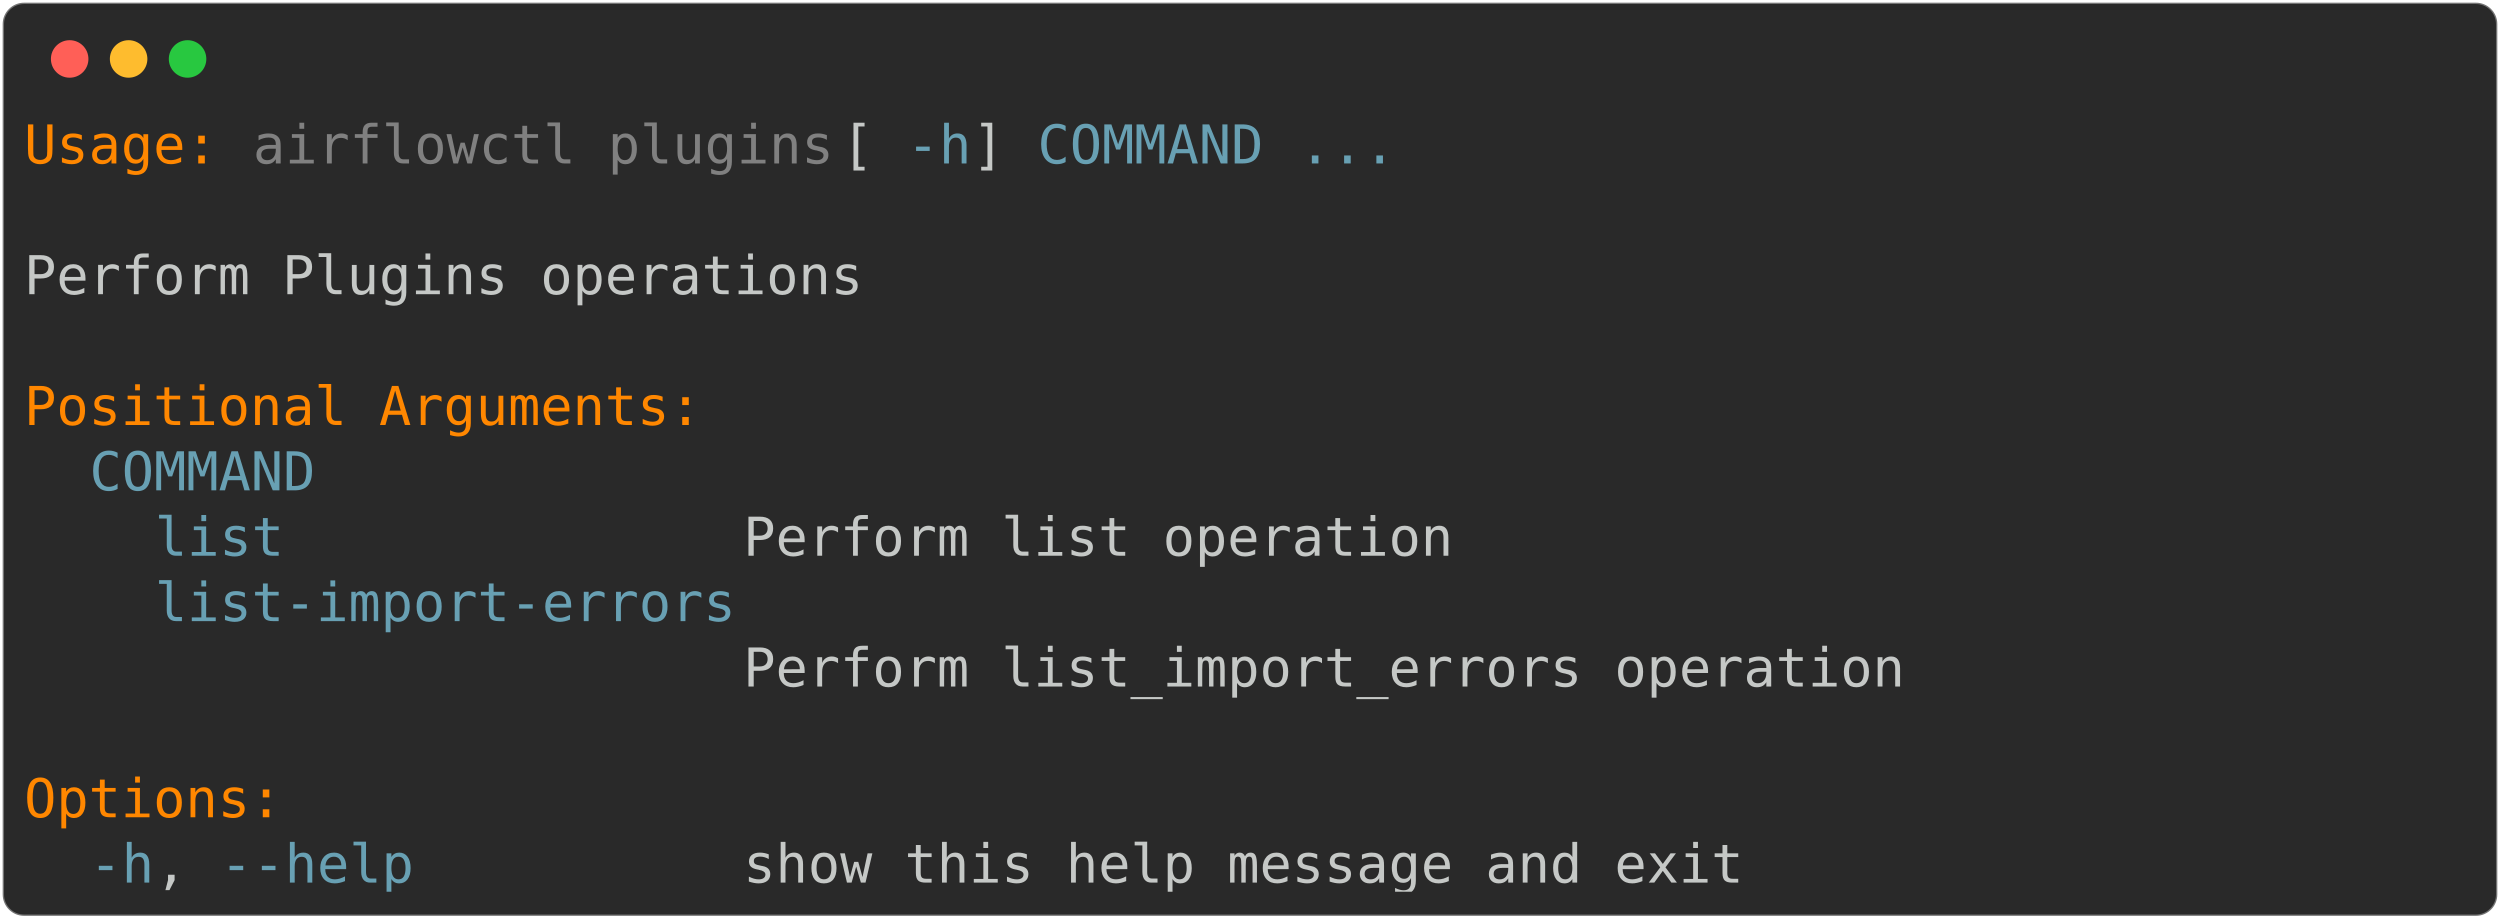
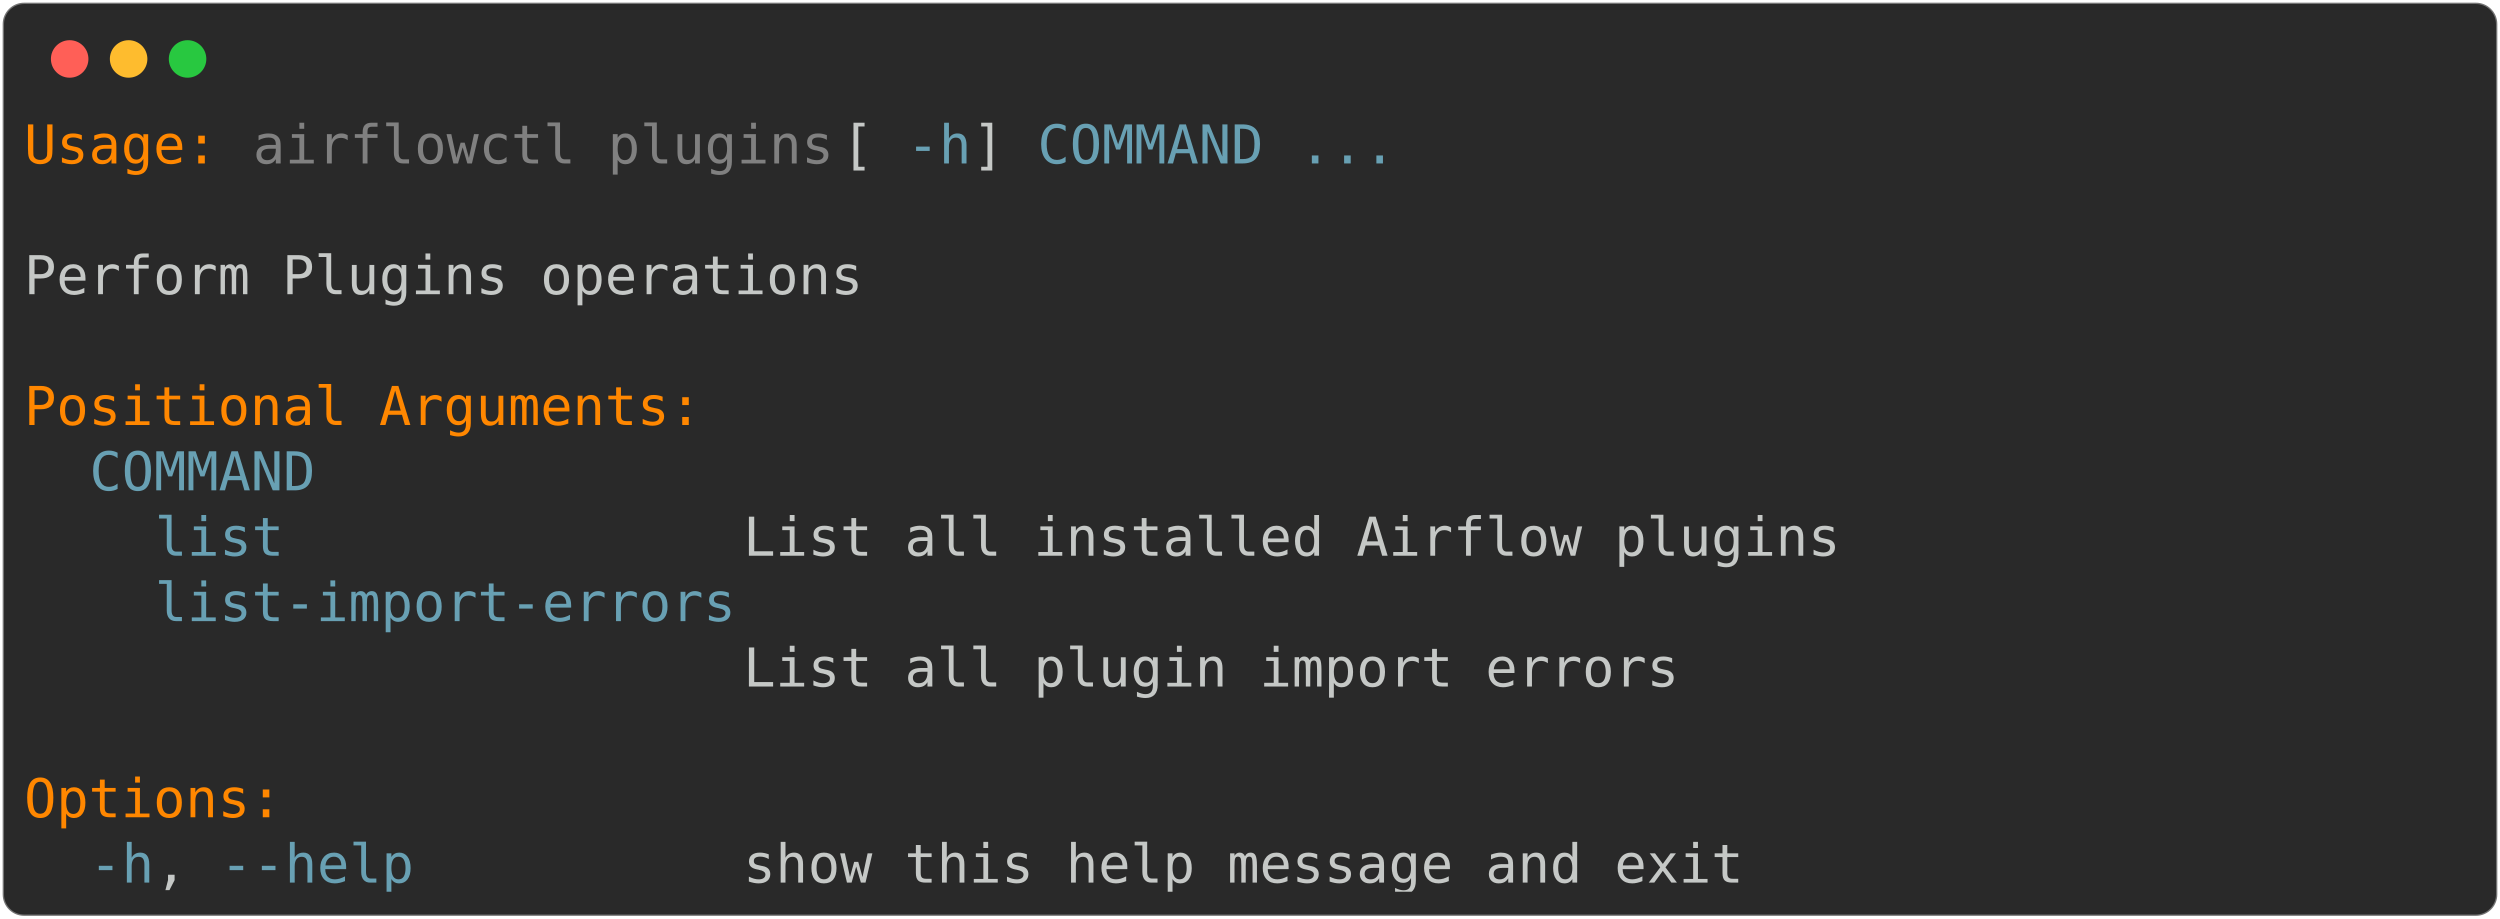
<svg xmlns="http://www.w3.org/2000/svg" class="rich-terminal" viewBox="0 0 933 342.8">
  <style>

    @font-face {
        font-family: "Fira Code";
        src: local("FiraCode-Regular"),
                url("https://cdnjs.cloudflare.com/ajax/libs/firacode/6.2.0/woff2/FiraCode-Regular.woff2") format("woff2"),
                url("https://cdnjs.cloudflare.com/ajax/libs/firacode/6.2.0/woff/FiraCode-Regular.woff") format("woff");
        font-style: normal;
        font-weight: 400;
    }
    @font-face {
        font-family: "Fira Code";
        src: local("FiraCode-Bold"),
                url("https://cdnjs.cloudflare.com/ajax/libs/firacode/6.2.0/woff2/FiraCode-Bold.woff2") format("woff2"),
                url("https://cdnjs.cloudflare.com/ajax/libs/firacode/6.2.0/woff/FiraCode-Bold.woff") format("woff");
        font-style: bold;
        font-weight: 700;
    }

-     .terminal-2458333931-matrix {
+     .terminal-1276195756-matrix {
        font-family: Fira Code, monospace;
        font-size: 20px;
        line-height: 24.4px;
        font-variant-east-asian: full-width;
    }

-     .terminal-2458333931-title {
+     .terminal-1276195756-title {
        font-size: 18px;
        font-weight: bold;
        font-family: arial;
    }

-     .terminal-2458333931-r1 { fill: #ff8700 }
- .terminal-2458333931-r2 { fill: #c5c8c6 }
- .terminal-2458333931-r3 { fill: #808080 }
- .terminal-2458333931-r4 { fill: #68a0b3 }
+     .terminal-1276195756-r1 { fill: #ff8700 }
+ .terminal-1276195756-r2 { fill: #c5c8c6 }
+ .terminal-1276195756-r3 { fill: #808080 }
+ .terminal-1276195756-r4 { fill: #68a0b3 }
    </style>
  <defs>
-     <clipPath id="terminal-2458333931-clip-terminal">
+     <clipPath id="terminal-1276195756-clip-terminal">
      <rect x="0" y="0" width="914.0" height="291.8" />
    </clipPath>
-     <clipPath id="terminal-2458333931-line-0">
+     <clipPath id="terminal-1276195756-line-0">
      <rect x="0" y="1.5" width="915" height="24.65" />
    </clipPath>
-     <clipPath id="terminal-2458333931-line-1">
+     <clipPath id="terminal-1276195756-line-1">
      <rect x="0" y="25.9" width="915" height="24.65" />
    </clipPath>
-     <clipPath id="terminal-2458333931-line-2">
+     <clipPath id="terminal-1276195756-line-2">
      <rect x="0" y="50.3" width="915" height="24.65" />
    </clipPath>
-     <clipPath id="terminal-2458333931-line-3">
+     <clipPath id="terminal-1276195756-line-3">
      <rect x="0" y="74.7" width="915" height="24.65" />
    </clipPath>
-     <clipPath id="terminal-2458333931-line-4">
+     <clipPath id="terminal-1276195756-line-4">
      <rect x="0" y="99.1" width="915" height="24.65" />
    </clipPath>
-     <clipPath id="terminal-2458333931-line-5">
+     <clipPath id="terminal-1276195756-line-5">
      <rect x="0" y="123.5" width="915" height="24.65" />
    </clipPath>
-     <clipPath id="terminal-2458333931-line-6">
+     <clipPath id="terminal-1276195756-line-6">
      <rect x="0" y="147.9" width="915" height="24.65" />
    </clipPath>
-     <clipPath id="terminal-2458333931-line-7">
+     <clipPath id="terminal-1276195756-line-7">
      <rect x="0" y="172.3" width="915" height="24.65" />
    </clipPath>
-     <clipPath id="terminal-2458333931-line-8">
+     <clipPath id="terminal-1276195756-line-8">
      <rect x="0" y="196.7" width="915" height="24.65" />
    </clipPath>
-     <clipPath id="terminal-2458333931-line-9">
+     <clipPath id="terminal-1276195756-line-9">
      <rect x="0" y="221.1" width="915" height="24.65" />
    </clipPath>
-     <clipPath id="terminal-2458333931-line-10">
+     <clipPath id="terminal-1276195756-line-10">
      <rect x="0" y="245.5" width="915" height="24.65" />
    </clipPath>
  </defs>
  <rect fill="#292929" stroke="rgba(255,255,255,0.35)" stroke-width="1" x="1" y="1" width="931" height="340.8" rx="8" />
  <g transform="translate(26,22)">
    <circle cx="0" cy="0" r="7" fill="#ff5f57" />
    <circle cx="22" cy="0" r="7" fill="#febc2e" />
    <circle cx="44" cy="0" r="7" fill="#28c840" />
  </g>
-   <g transform="translate(9, 41)" clip-path="url(#terminal-2458333931-clip-terminal)">
-     <g class="terminal-2458333931-matrix">
-       <text class="terminal-2458333931-r1" x="0" y="20" textLength="73.2" clip-path="url(#terminal-2458333931-line-0)">Usage:</text>
-       <text class="terminal-2458333931-r3" x="85.4" y="20" textLength="219.6" clip-path="url(#terminal-2458333931-line-0)">airflowctl plugins</text>
-       <text class="terminal-2458333931-r2" x="305" y="20" textLength="24.4" clip-path="url(#terminal-2458333931-line-0)"> [</text>
-       <text class="terminal-2458333931-r4" x="329.4" y="20" textLength="24.4" clip-path="url(#terminal-2458333931-line-0)">-h</text>
-       <text class="terminal-2458333931-r2" x="353.8" y="20" textLength="24.4" clip-path="url(#terminal-2458333931-line-0)">] </text>
-       <text class="terminal-2458333931-r4" x="378.2" y="20" textLength="85.4" clip-path="url(#terminal-2458333931-line-0)">COMMAND</text>
-       <text class="terminal-2458333931-r4" x="475.8" y="20" textLength="36.6" clip-path="url(#terminal-2458333931-line-0)">...</text>
-       <text class="terminal-2458333931-r2" x="915" y="20" textLength="12.2" clip-path="url(#terminal-2458333931-line-0)">
+   <g transform="translate(9, 41)" clip-path="url(#terminal-1276195756-clip-terminal)">
+     <g class="terminal-1276195756-matrix">
+       <text class="terminal-1276195756-r1" x="0" y="20" textLength="73.2" clip-path="url(#terminal-1276195756-line-0)">Usage:</text>
+       <text class="terminal-1276195756-r3" x="85.4" y="20" textLength="219.6" clip-path="url(#terminal-1276195756-line-0)">airflowctl plugins</text>
+       <text class="terminal-1276195756-r2" x="305" y="20" textLength="24.4" clip-path="url(#terminal-1276195756-line-0)"> [</text>
+       <text class="terminal-1276195756-r4" x="329.4" y="20" textLength="24.4" clip-path="url(#terminal-1276195756-line-0)">-h</text>
+       <text class="terminal-1276195756-r2" x="353.8" y="20" textLength="24.4" clip-path="url(#terminal-1276195756-line-0)">] </text>
+       <text class="terminal-1276195756-r4" x="378.2" y="20" textLength="85.4" clip-path="url(#terminal-1276195756-line-0)">COMMAND</text>
+       <text class="terminal-1276195756-r4" x="475.8" y="20" textLength="36.6" clip-path="url(#terminal-1276195756-line-0)">...</text>
+       <text class="terminal-1276195756-r2" x="915" y="20" textLength="12.2" clip-path="url(#terminal-1276195756-line-0)">
</text>
-       <text class="terminal-2458333931-r2" x="915" y="44.4" textLength="12.2" clip-path="url(#terminal-2458333931-line-1)">
+       <text class="terminal-1276195756-r2" x="915" y="44.4" textLength="12.2" clip-path="url(#terminal-1276195756-line-1)">
</text>
-       <text class="terminal-2458333931-r2" x="0" y="68.8" textLength="317.2" clip-path="url(#terminal-2458333931-line-2)">Perform Plugins operations</text>
-       <text class="terminal-2458333931-r2" x="915" y="68.8" textLength="12.2" clip-path="url(#terminal-2458333931-line-2)">
+       <text class="terminal-1276195756-r2" x="0" y="68.8" textLength="317.2" clip-path="url(#terminal-1276195756-line-2)">Perform Plugins operations</text>
+       <text class="terminal-1276195756-r2" x="915" y="68.8" textLength="12.2" clip-path="url(#terminal-1276195756-line-2)">
</text>
-       <text class="terminal-2458333931-r2" x="915" y="93.2" textLength="12.2" clip-path="url(#terminal-2458333931-line-3)">
+       <text class="terminal-1276195756-r2" x="915" y="93.2" textLength="12.2" clip-path="url(#terminal-1276195756-line-3)">
</text>
-       <text class="terminal-2458333931-r1" x="0" y="117.6" textLength="256.2" clip-path="url(#terminal-2458333931-line-4)">Positional Arguments:</text>
-       <text class="terminal-2458333931-r2" x="915" y="117.6" textLength="12.2" clip-path="url(#terminal-2458333931-line-4)">
+       <text class="terminal-1276195756-r1" x="0" y="117.6" textLength="256.2" clip-path="url(#terminal-1276195756-line-4)">Positional Arguments:</text>
+       <text class="terminal-1276195756-r2" x="915" y="117.6" textLength="12.2" clip-path="url(#terminal-1276195756-line-4)">
</text>
-       <text class="terminal-2458333931-r4" x="24.4" y="142" textLength="85.4" clip-path="url(#terminal-2458333931-line-5)">COMMAND</text>
-       <text class="terminal-2458333931-r2" x="915" y="142" textLength="12.2" clip-path="url(#terminal-2458333931-line-5)">
+       <text class="terminal-1276195756-r4" x="24.4" y="142" textLength="85.4" clip-path="url(#terminal-1276195756-line-5)">COMMAND</text>
+       <text class="terminal-1276195756-r2" x="915" y="142" textLength="12.2" clip-path="url(#terminal-1276195756-line-5)">
</text>
-       <text class="terminal-2458333931-r4" x="48.8" y="166.4" textLength="48.8" clip-path="url(#terminal-2458333931-line-6)">list</text>
-       <text class="terminal-2458333931-r2" x="268.4" y="166.4" textLength="268.4" clip-path="url(#terminal-2458333931-line-6)">Perform list operation</text>
-       <text class="terminal-2458333931-r2" x="915" y="166.4" textLength="12.2" clip-path="url(#terminal-2458333931-line-6)">
+       <text class="terminal-1276195756-r4" x="48.8" y="166.4" textLength="48.8" clip-path="url(#terminal-1276195756-line-6)">list</text>
+       <text class="terminal-1276195756-r2" x="268.4" y="166.4" textLength="414.8" clip-path="url(#terminal-1276195756-line-6)">List all installed Airflow plugins</text>
+       <text class="terminal-1276195756-r2" x="915" y="166.4" textLength="12.2" clip-path="url(#terminal-1276195756-line-6)">
</text>
-       <text class="terminal-2458333931-r4" x="48.8" y="190.8" textLength="219.6" clip-path="url(#terminal-2458333931-line-7)">list-import-errors</text>
-       <text class="terminal-2458333931-r2" x="915" y="190.8" textLength="12.2" clip-path="url(#terminal-2458333931-line-7)">
+       <text class="terminal-1276195756-r4" x="48.8" y="190.8" textLength="219.6" clip-path="url(#terminal-1276195756-line-7)">list-import-errors</text>
+       <text class="terminal-1276195756-r2" x="915" y="190.8" textLength="12.2" clip-path="url(#terminal-1276195756-line-7)">
</text>
-       <text class="terminal-2458333931-r2" x="268.4" y="215.2" textLength="439.2" clip-path="url(#terminal-2458333931-line-8)">Perform list_import_errors operation</text>
-       <text class="terminal-2458333931-r2" x="915" y="215.2" textLength="12.2" clip-path="url(#terminal-2458333931-line-8)">
+       <text class="terminal-1276195756-r2" x="268.4" y="215.2" textLength="353.8" clip-path="url(#terminal-1276195756-line-8)">List all plugin import errors</text>
+       <text class="terminal-1276195756-r2" x="915" y="215.2" textLength="12.2" clip-path="url(#terminal-1276195756-line-8)">
</text>
-       <text class="terminal-2458333931-r2" x="915" y="239.6" textLength="12.2" clip-path="url(#terminal-2458333931-line-9)">
+       <text class="terminal-1276195756-r2" x="915" y="239.6" textLength="12.2" clip-path="url(#terminal-1276195756-line-9)">
</text>
-       <text class="terminal-2458333931-r1" x="0" y="264" textLength="97.6" clip-path="url(#terminal-2458333931-line-10)">Options:</text>
-       <text class="terminal-2458333931-r2" x="915" y="264" textLength="12.2" clip-path="url(#terminal-2458333931-line-10)">
+       <text class="terminal-1276195756-r1" x="0" y="264" textLength="97.6" clip-path="url(#terminal-1276195756-line-10)">Options:</text>
+       <text class="terminal-1276195756-r2" x="915" y="264" textLength="12.2" clip-path="url(#terminal-1276195756-line-10)">
</text>
-       <text class="terminal-2458333931-r4" x="24.4" y="288.4" textLength="24.4" clip-path="url(#terminal-2458333931-line-11)">-h</text>
-       <text class="terminal-2458333931-r2" x="48.8" y="288.4" textLength="24.4" clip-path="url(#terminal-2458333931-line-11)">, </text>
-       <text class="terminal-2458333931-r4" x="73.2" y="288.4" textLength="73.2" clip-path="url(#terminal-2458333931-line-11)">--help</text>
-       <text class="terminal-2458333931-r2" x="268.4" y="288.4" textLength="378.2" clip-path="url(#terminal-2458333931-line-11)">show this help message and exit</text>
-       <text class="terminal-2458333931-r2" x="915" y="288.4" textLength="12.2" clip-path="url(#terminal-2458333931-line-11)">
+       <text class="terminal-1276195756-r4" x="24.4" y="288.4" textLength="24.4" clip-path="url(#terminal-1276195756-line-11)">-h</text>
+       <text class="terminal-1276195756-r2" x="48.8" y="288.4" textLength="24.4" clip-path="url(#terminal-1276195756-line-11)">, </text>
+       <text class="terminal-1276195756-r4" x="73.2" y="288.4" textLength="73.2" clip-path="url(#terminal-1276195756-line-11)">--help</text>
+       <text class="terminal-1276195756-r2" x="268.4" y="288.4" textLength="378.2" clip-path="url(#terminal-1276195756-line-11)">show this help message and exit</text>
+       <text class="terminal-1276195756-r2" x="915" y="288.4" textLength="12.2" clip-path="url(#terminal-1276195756-line-11)">
</text>
    </g>
  </g>
</svg>
